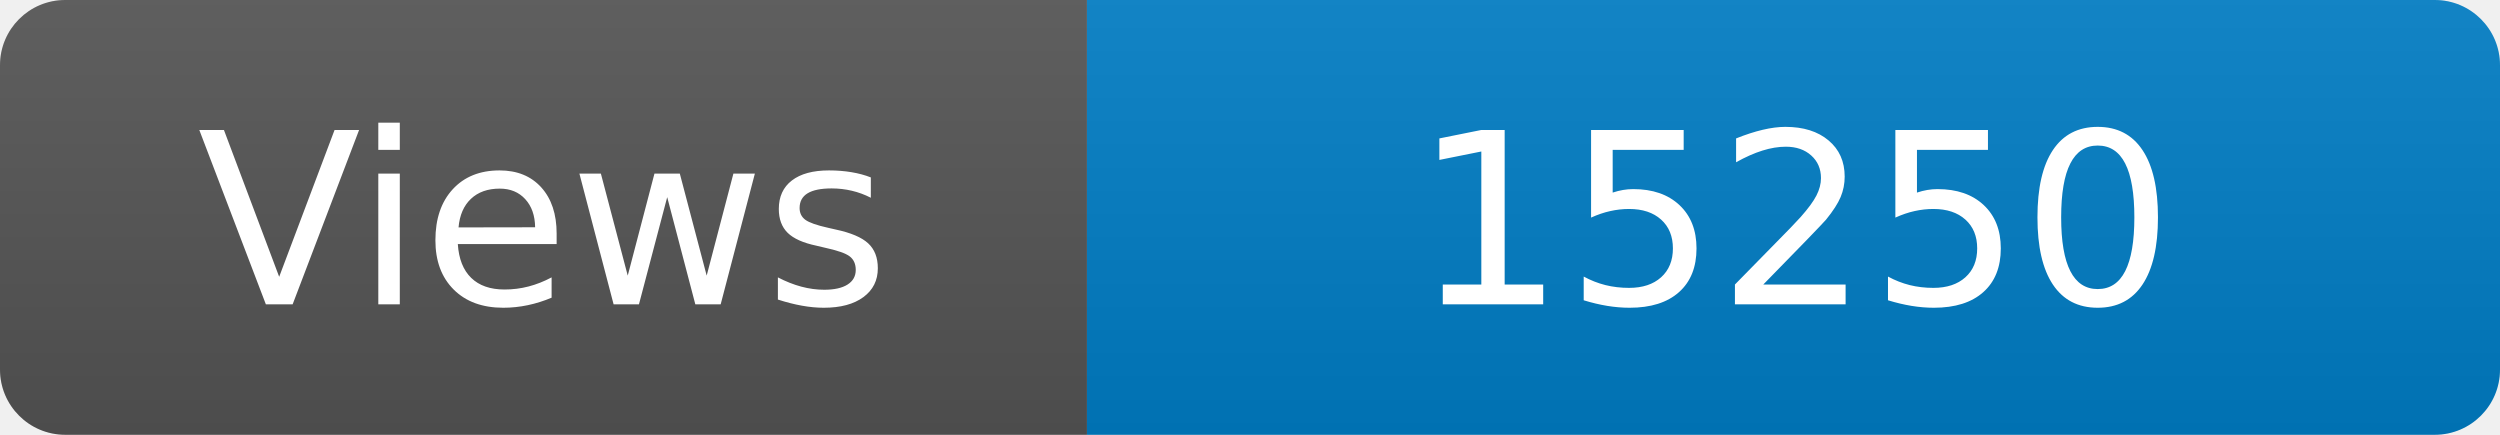
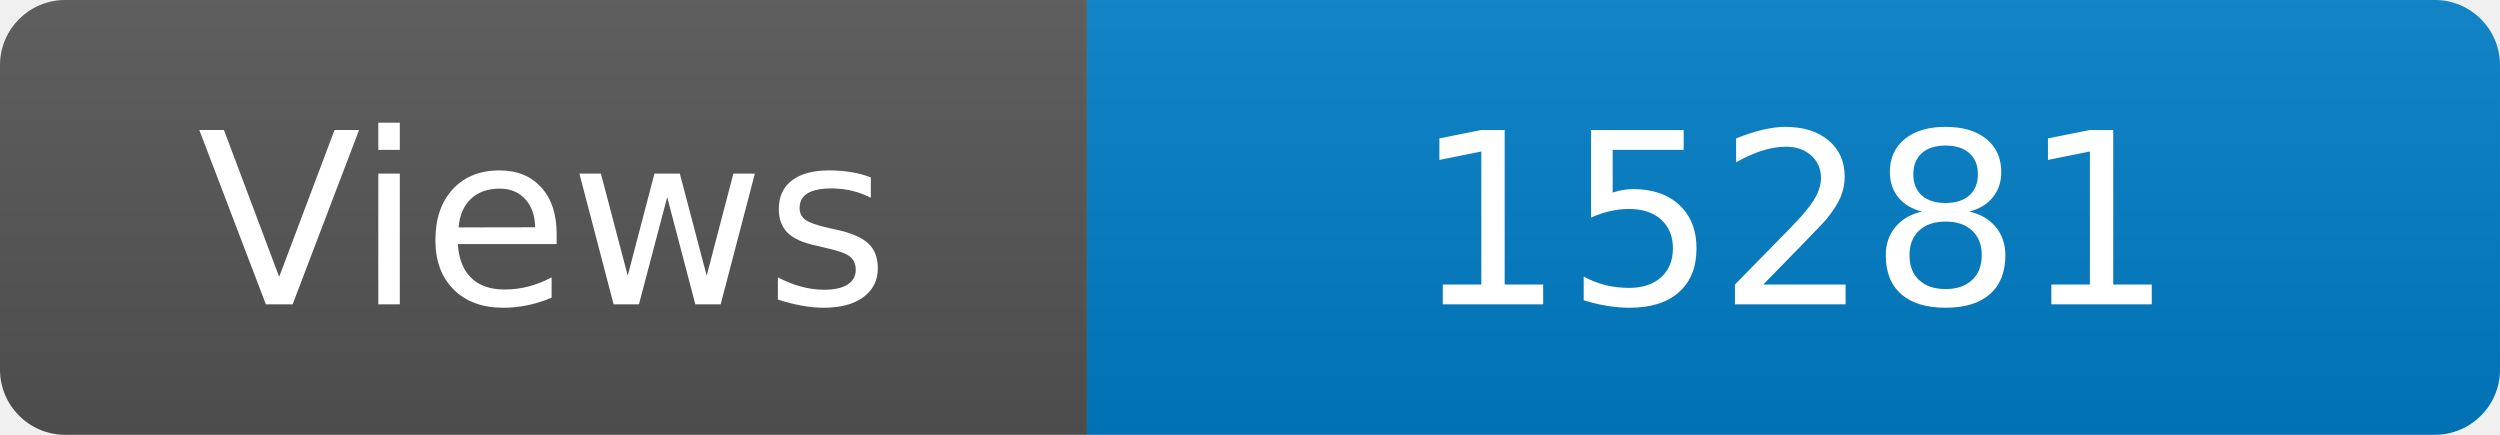
<svg xmlns="http://www.w3.org/2000/svg" width="115" height="20" role="img" aria-label="Maintained?: yes">
  <linearGradient id="s" x2="0" y2="100%">
    <stop offset="0" stop-color="#bbb" stop-opacity=".1" />
    <stop offset="1" stop-opacity=".1" />
  </linearGradient>
  <clipPath id="r">
    <rect width="115" height="20" rx="3" fill="#fff" />
  </clipPath>
  <g clip-path="url(#r)">
    <rect width="50" height="20" fill="#555" />
    <rect x="50" width="160" height="20" fill="#007ec6" />
    <rect width="115" height="20" fill="url(#s)" />
  </g>
  <g fill="#fff" text-anchor="middle" font-family="Verdana,Geneva,DejaVu Sans,sans-serif" font-size="110">
    <text x="250" y="140" transform="scale(.1)" fill="#fff">Views</text>
-     <text x="825" y="140" transform="scale(.1)" fill="#fff">15250</text>
+     <text x="825" y="140" transform="scale(.1)" fill="#fff">15281</text>
  </g>
</svg>
